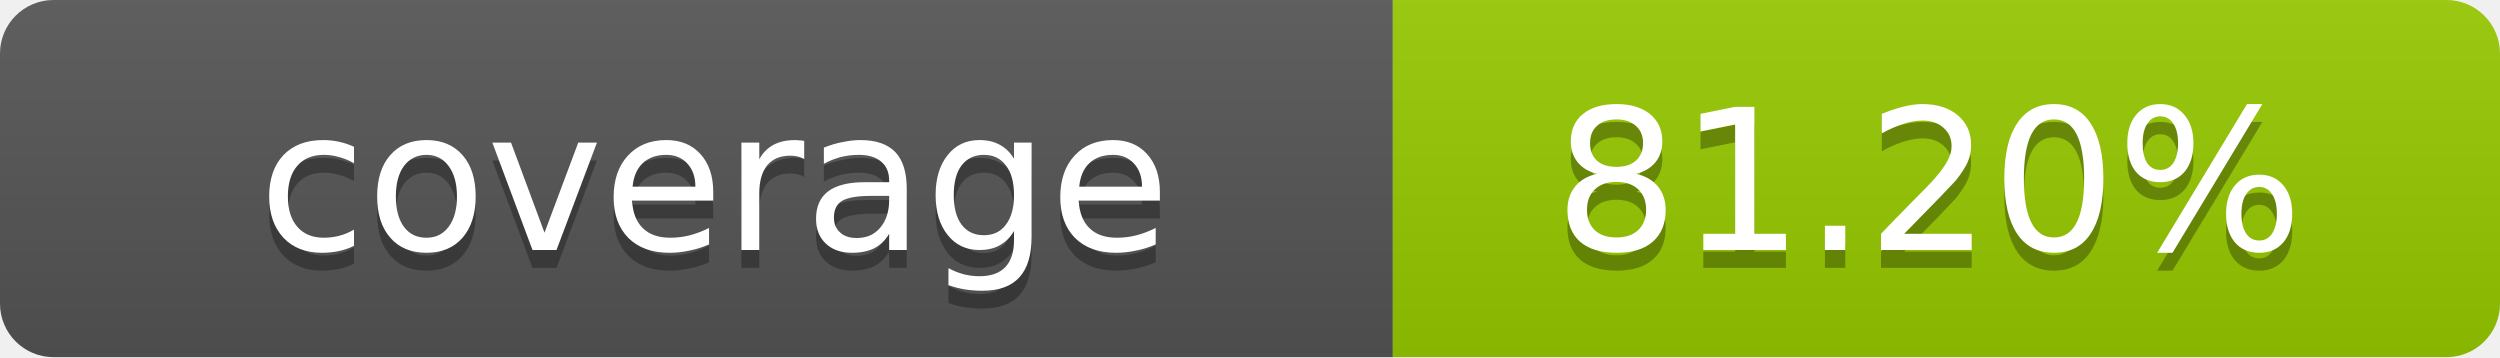
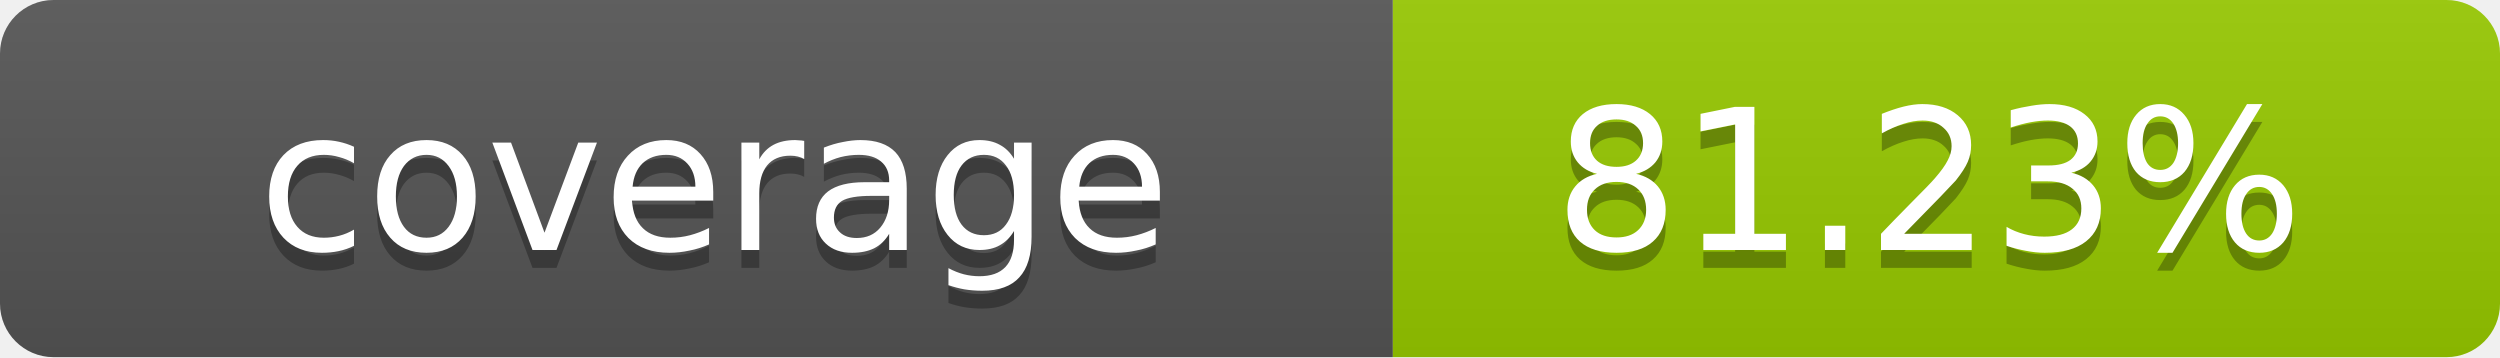
- <svg xmlns="http://www.w3.org/2000/svg" width="140" height="20" role="img" aria-label="coverage: 81.20%">
+ <svg xmlns="http://www.w3.org/2000/svg" width="140" height="20" role="img" aria-label="coverage: 81.23%">
  <linearGradient id="s" x2="0" y2="100%">
    <stop offset="0" stop-color="#bbb" stop-opacity=".1" />
    <stop offset="1" stop-opacity=".1" />
  </linearGradient>
  <clipPath id="r">
    <rect width="140" height="20" rx="3" fill="#fff" />
  </clipPath>
  <g clip-path="url(#r)">
    <rect width="78" height="20" fill="#555" />
    <rect x="78" width="62" height="20" fill="#97CA00" />
    <rect width="140" height="20" fill="url(#s)" />
  </g>
  <g fill="#fff" text-anchor="middle" font-family="Verdana,Geneva,DejaVu Sans,sans-serif" text-rendering="geometricPrecision" font-size="11">
    <text x="40" y="15" fill="#010101" fill-opacity=".3">coverage</text>
    <text x="40" y="14">coverage</text>
-     <text x="108" y="15" fill="#010101" fill-opacity=".3">81.20%</text>
-     <text x="108" y="14">81.20%</text>
+     <text x="108" y="15" fill="#010101" fill-opacity=".3">81.23%</text>
+     <text x="108" y="14">81.23%</text>
  </g>
</svg>
